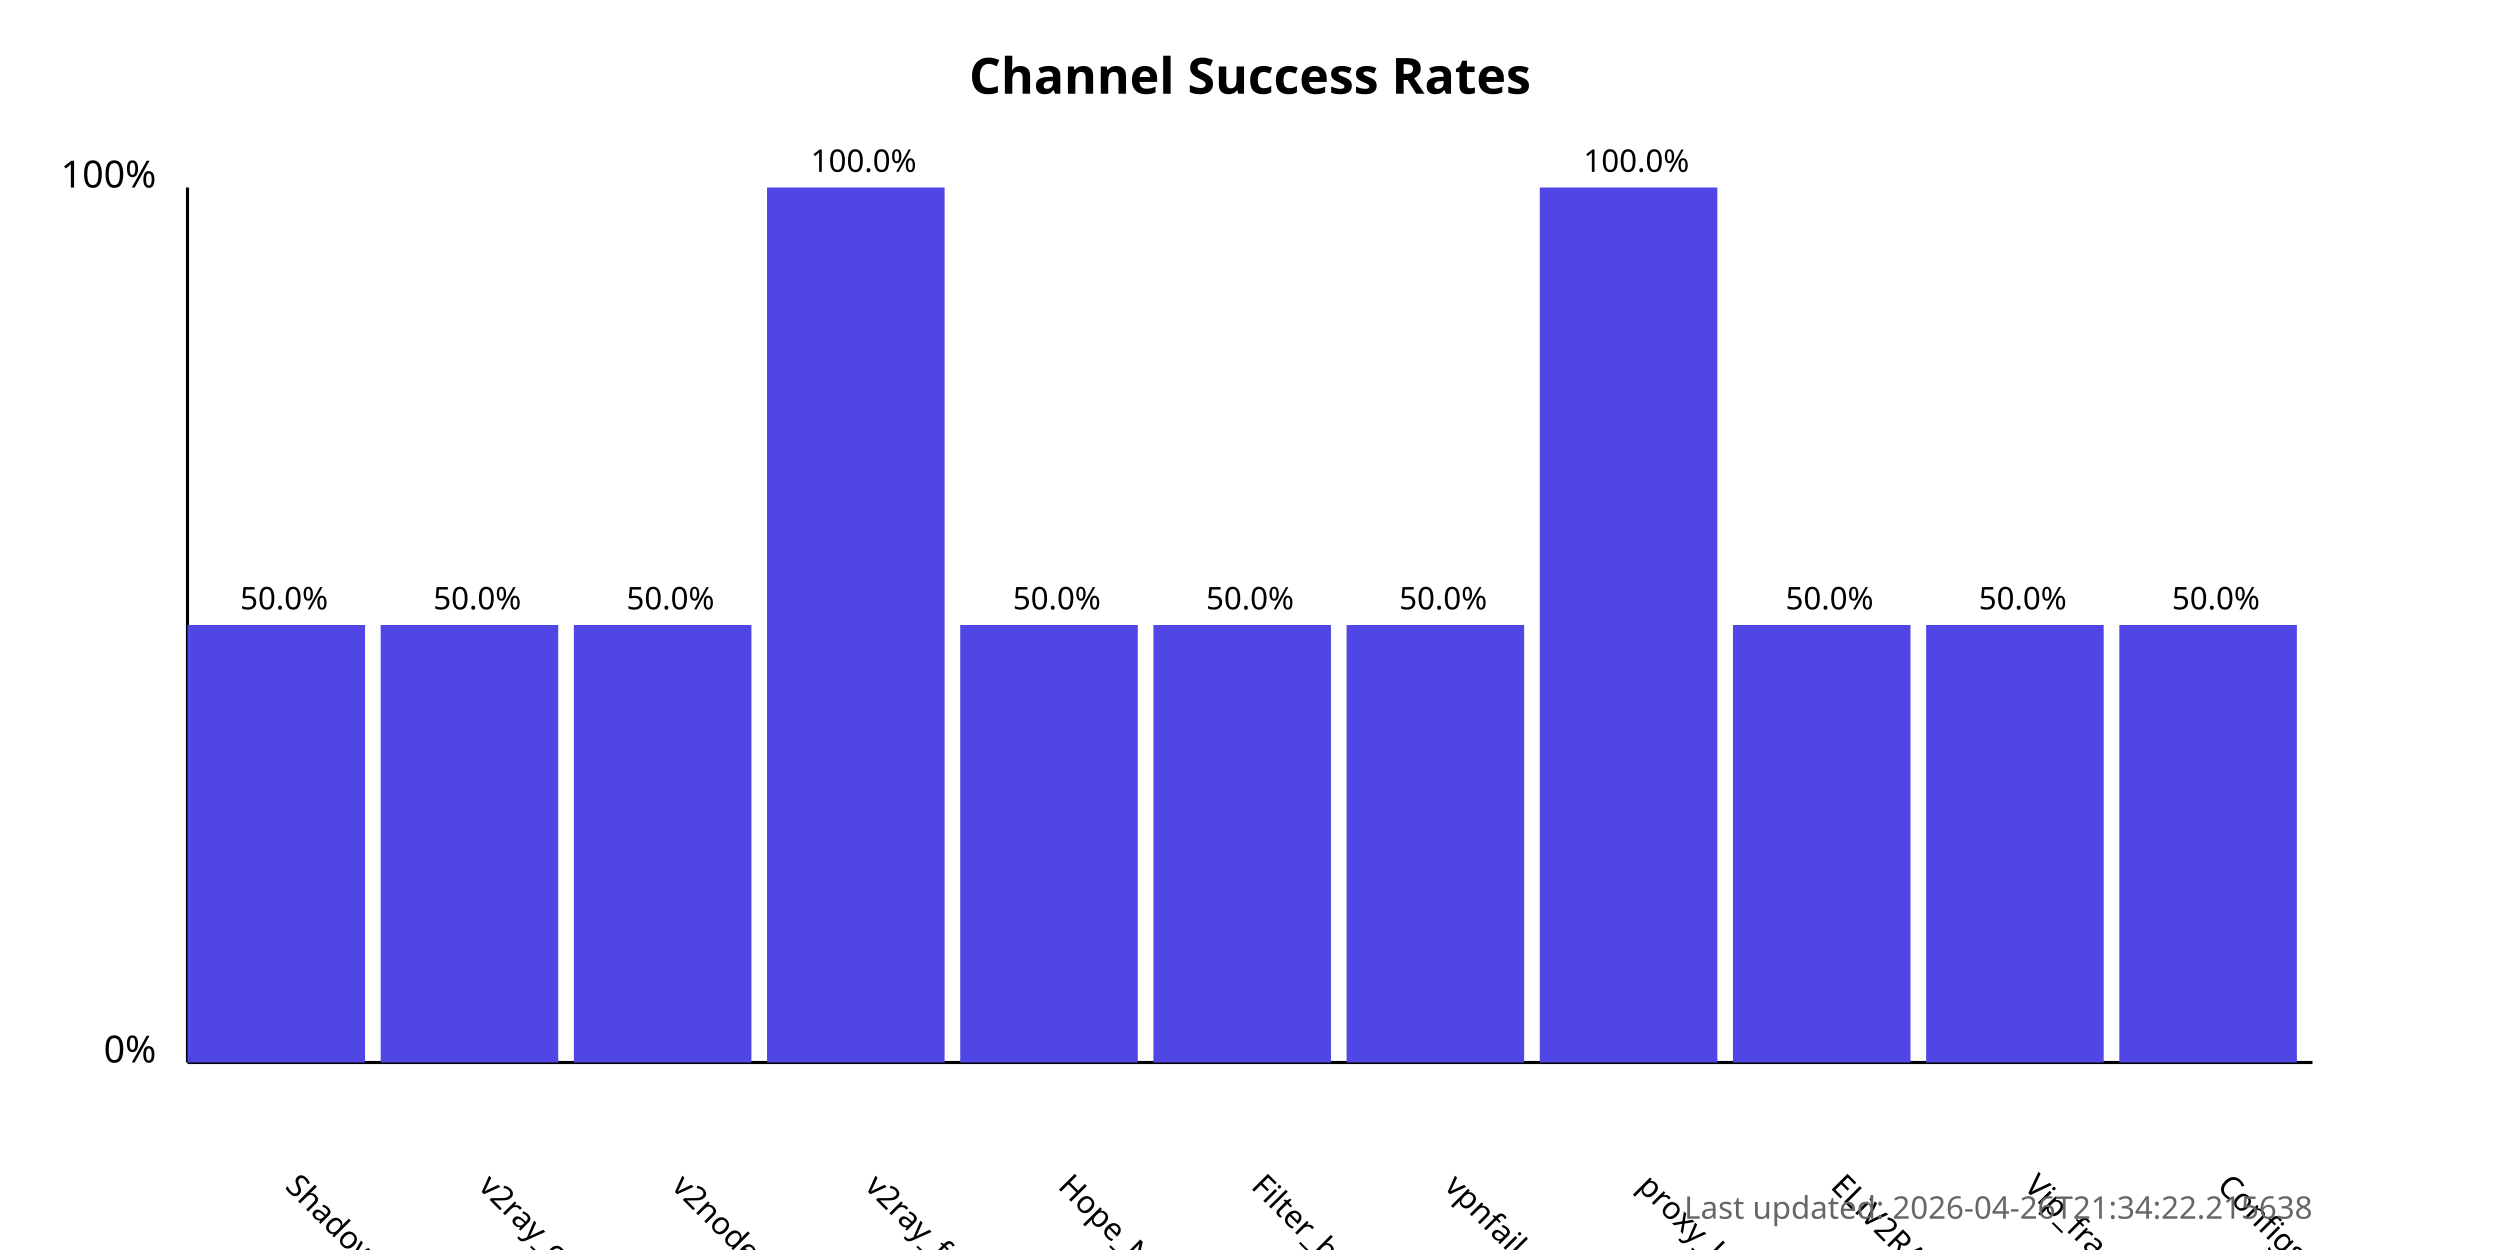
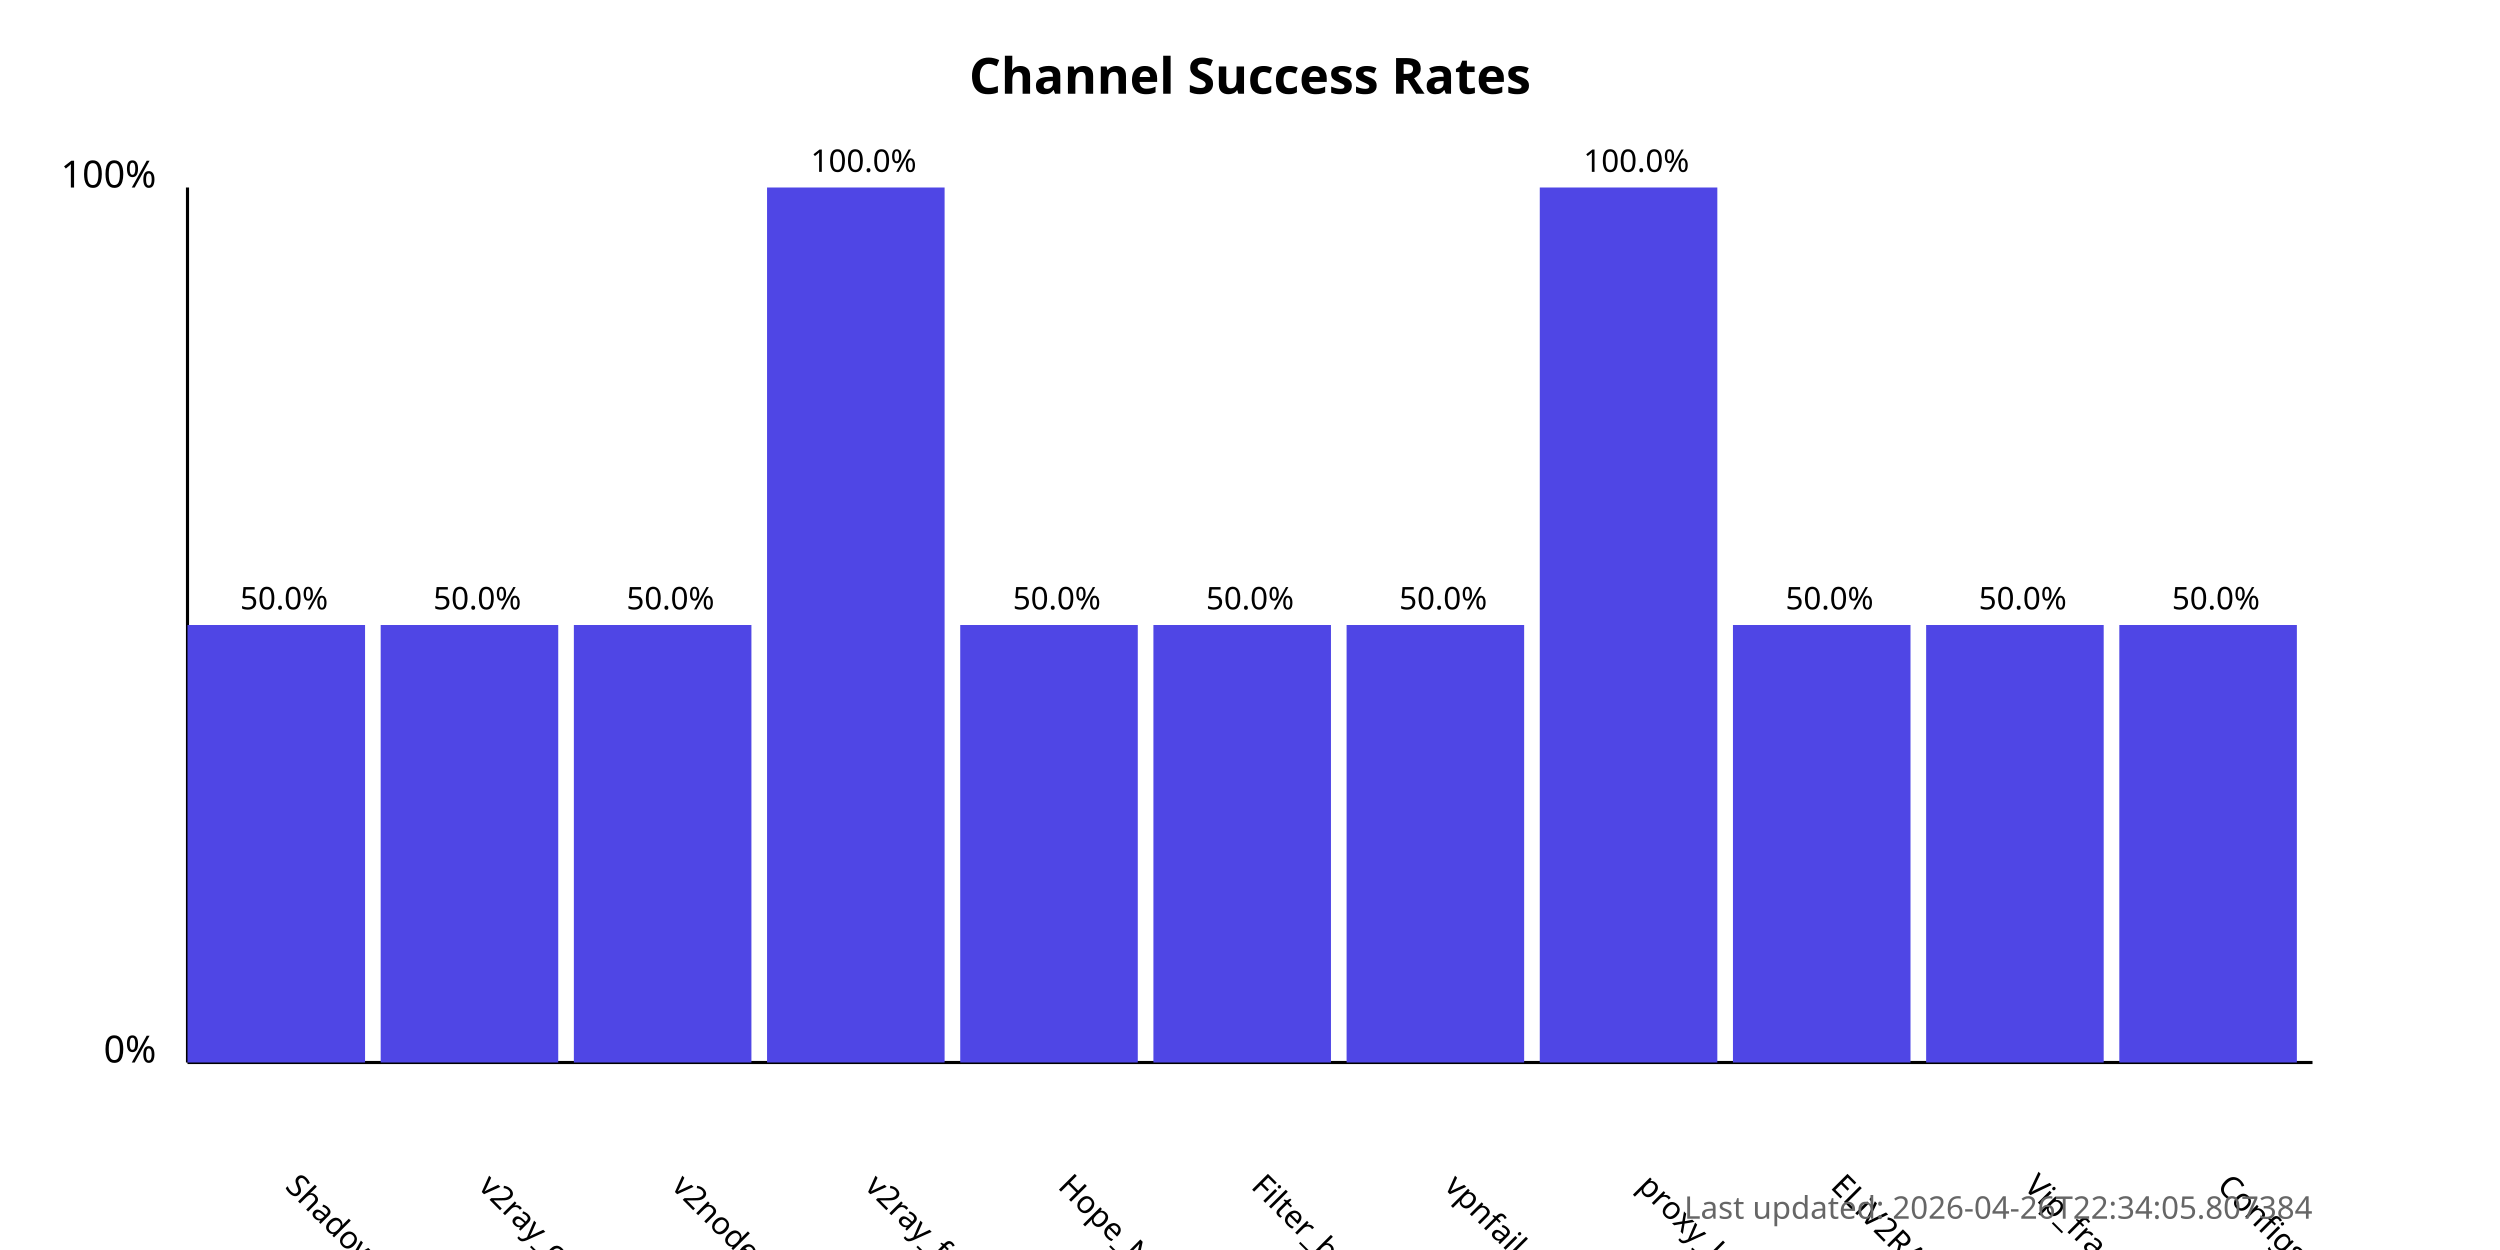
<svg xmlns="http://www.w3.org/2000/svg" width="800" height="400">
  <style>
            .chart-title { font: bold 16px sans-serif; }
            .axis-label { font: 12px sans-serif; }
            .tick-label { font: 10px sans-serif; }
            .bar { fill: #4f46e5; }
            .bar:hover { fill: #6366f1; }
            .timestamp { font: 10px sans-serif; fill: #666; }
        </style>
  <text x="400.0" y="30" text-anchor="middle" class="chart-title">
            Channel Success Rates
        </text>
  <line x1="60" y1="340" x2="60" y2="60" stroke="black" stroke-width="1" />
  <line x1="60" y1="340" x2="740" y2="340" stroke="black" stroke-width="1" />
  <text x="50" y="340" text-anchor="end" class="axis-label">0%</text>
  <text x="50" y="60" text-anchor="end" class="axis-label">100%</text>
  <g>
    <rect x="60" y="200.0" width="56.818" height="140.0" class="bar" />
    <text x="90.909" y="380" transform="rotate(45, 90.90909, 380)" text-anchor="start" class="tick-label">
                ShadowProxy66
            </text>
    <text x="90.909" y="195.0" text-anchor="middle" class="tick-label">
                50.0%
            </text>
  </g>
  <g>
    <rect x="121.818" y="200.0" width="56.818" height="140.0" class="bar" />
    <text x="152.727" y="380" transform="rotate(45, 152.7273, 380)" text-anchor="start" class="tick-label">
                v2ray_configs_pool
            </text>
    <text x="152.727" y="195.0" text-anchor="middle" class="tick-label">
                50.0%
            </text>
  </g>
  <g>
    <rect x="183.636" y="200.0" width="56.818" height="140.0" class="bar" />
    <text x="214.545" y="380" transform="rotate(45, 214.5455, 380)" text-anchor="start" class="tick-label">
                v2nodes
            </text>
    <text x="214.545" y="195.0" text-anchor="middle" class="tick-label">
                50.0%
            </text>
  </g>
  <g>
    <rect x="245.455" y="60.0" width="56.818" height="280.0" class="bar" />
    <text x="276.364" y="380" transform="rotate(45, 276.3636, 380)" text-anchor="start" class="tick-label">
                v2ray_free_conf
            </text>
    <text x="276.364" y="55.0" text-anchor="middle" class="tick-label">
                100.0%
            </text>
  </g>
  <g>
    <rect x="307.273" y="200.0" width="56.818" height="140.0" class="bar" />
    <text x="338.182" y="380" transform="rotate(45, 338.1818, 380)" text-anchor="start" class="tick-label">
                Hope_Net
            </text>
    <text x="338.182" y="195.0" text-anchor="middle" class="tick-label">
                50.0%
            </text>
  </g>
  <g>
    <rect x="369.091" y="200.0" width="56.818" height="140.0" class="bar" />
    <text x="400.0" y="380" transform="rotate(45, 400.0, 380)" text-anchor="start" class="tick-label">
                Filter_breaker
            </text>
    <text x="400.0" y="195.0" text-anchor="middle" class="tick-label">
                50.0%
            </text>
  </g>
  <g>
    <rect x="430.909" y="200.0" width="56.818" height="140.0" class="bar" />
    <text x="461.818" y="380" transform="rotate(45, 461.8182, 380)" text-anchor="start" class="tick-label">
                vpnfail_vless
            </text>
    <text x="461.818" y="195.0" text-anchor="middle" class="tick-label">
                50.0%
            </text>
  </g>
  <g>
    <rect x="492.727" y="60.0" width="56.818" height="280.0" class="bar" />
    <text x="523.636" y="380" transform="rotate(45, 523.6364, 380)" text-anchor="start" class="tick-label">
                proxy_kafee
            </text>
    <text x="523.636" y="55.0" text-anchor="middle" class="tick-label">
                100.0%
            </text>
  </g>
  <g>
    <rect x="554.545" y="200.0" width="56.818" height="140.0" class="bar" />
    <text x="585.455" y="380" transform="rotate(45, 585.4545, 380)" text-anchor="start" class="tick-label">
                ELiV2RAY
            </text>
    <text x="585.455" y="195.0" text-anchor="middle" class="tick-label">
                50.0%
            </text>
  </g>
  <g>
    <rect x="616.364" y="200.0" width="56.818" height="140.0" class="bar" />
    <text x="647.273" y="380" transform="rotate(45, 647.2727, 380)" text-anchor="start" class="tick-label">
                Vip_fragment_v2ray
            </text>
    <text x="647.273" y="195.0" text-anchor="middle" class="tick-label">
                50.0%
            </text>
  </g>
  <g>
    <rect x="678.182" y="200.0" width="56.818" height="140.0" class="bar" />
    <text x="709.091" y="380" transform="rotate(45, 709.0909, 380)" text-anchor="start" class="tick-label">
                ConfigsHubPlus
            </text>
    <text x="709.091" y="195.0" text-anchor="middle" class="tick-label">
                50.0%
            </text>
  </g>
  <text x="740" y="390" text-anchor="end" class="timestamp">
-             Last updated: 2026-04-26T21:34:22.215638
+             Last updated: 2026-04-26T22:34:05.807384
        </text>
</svg>
